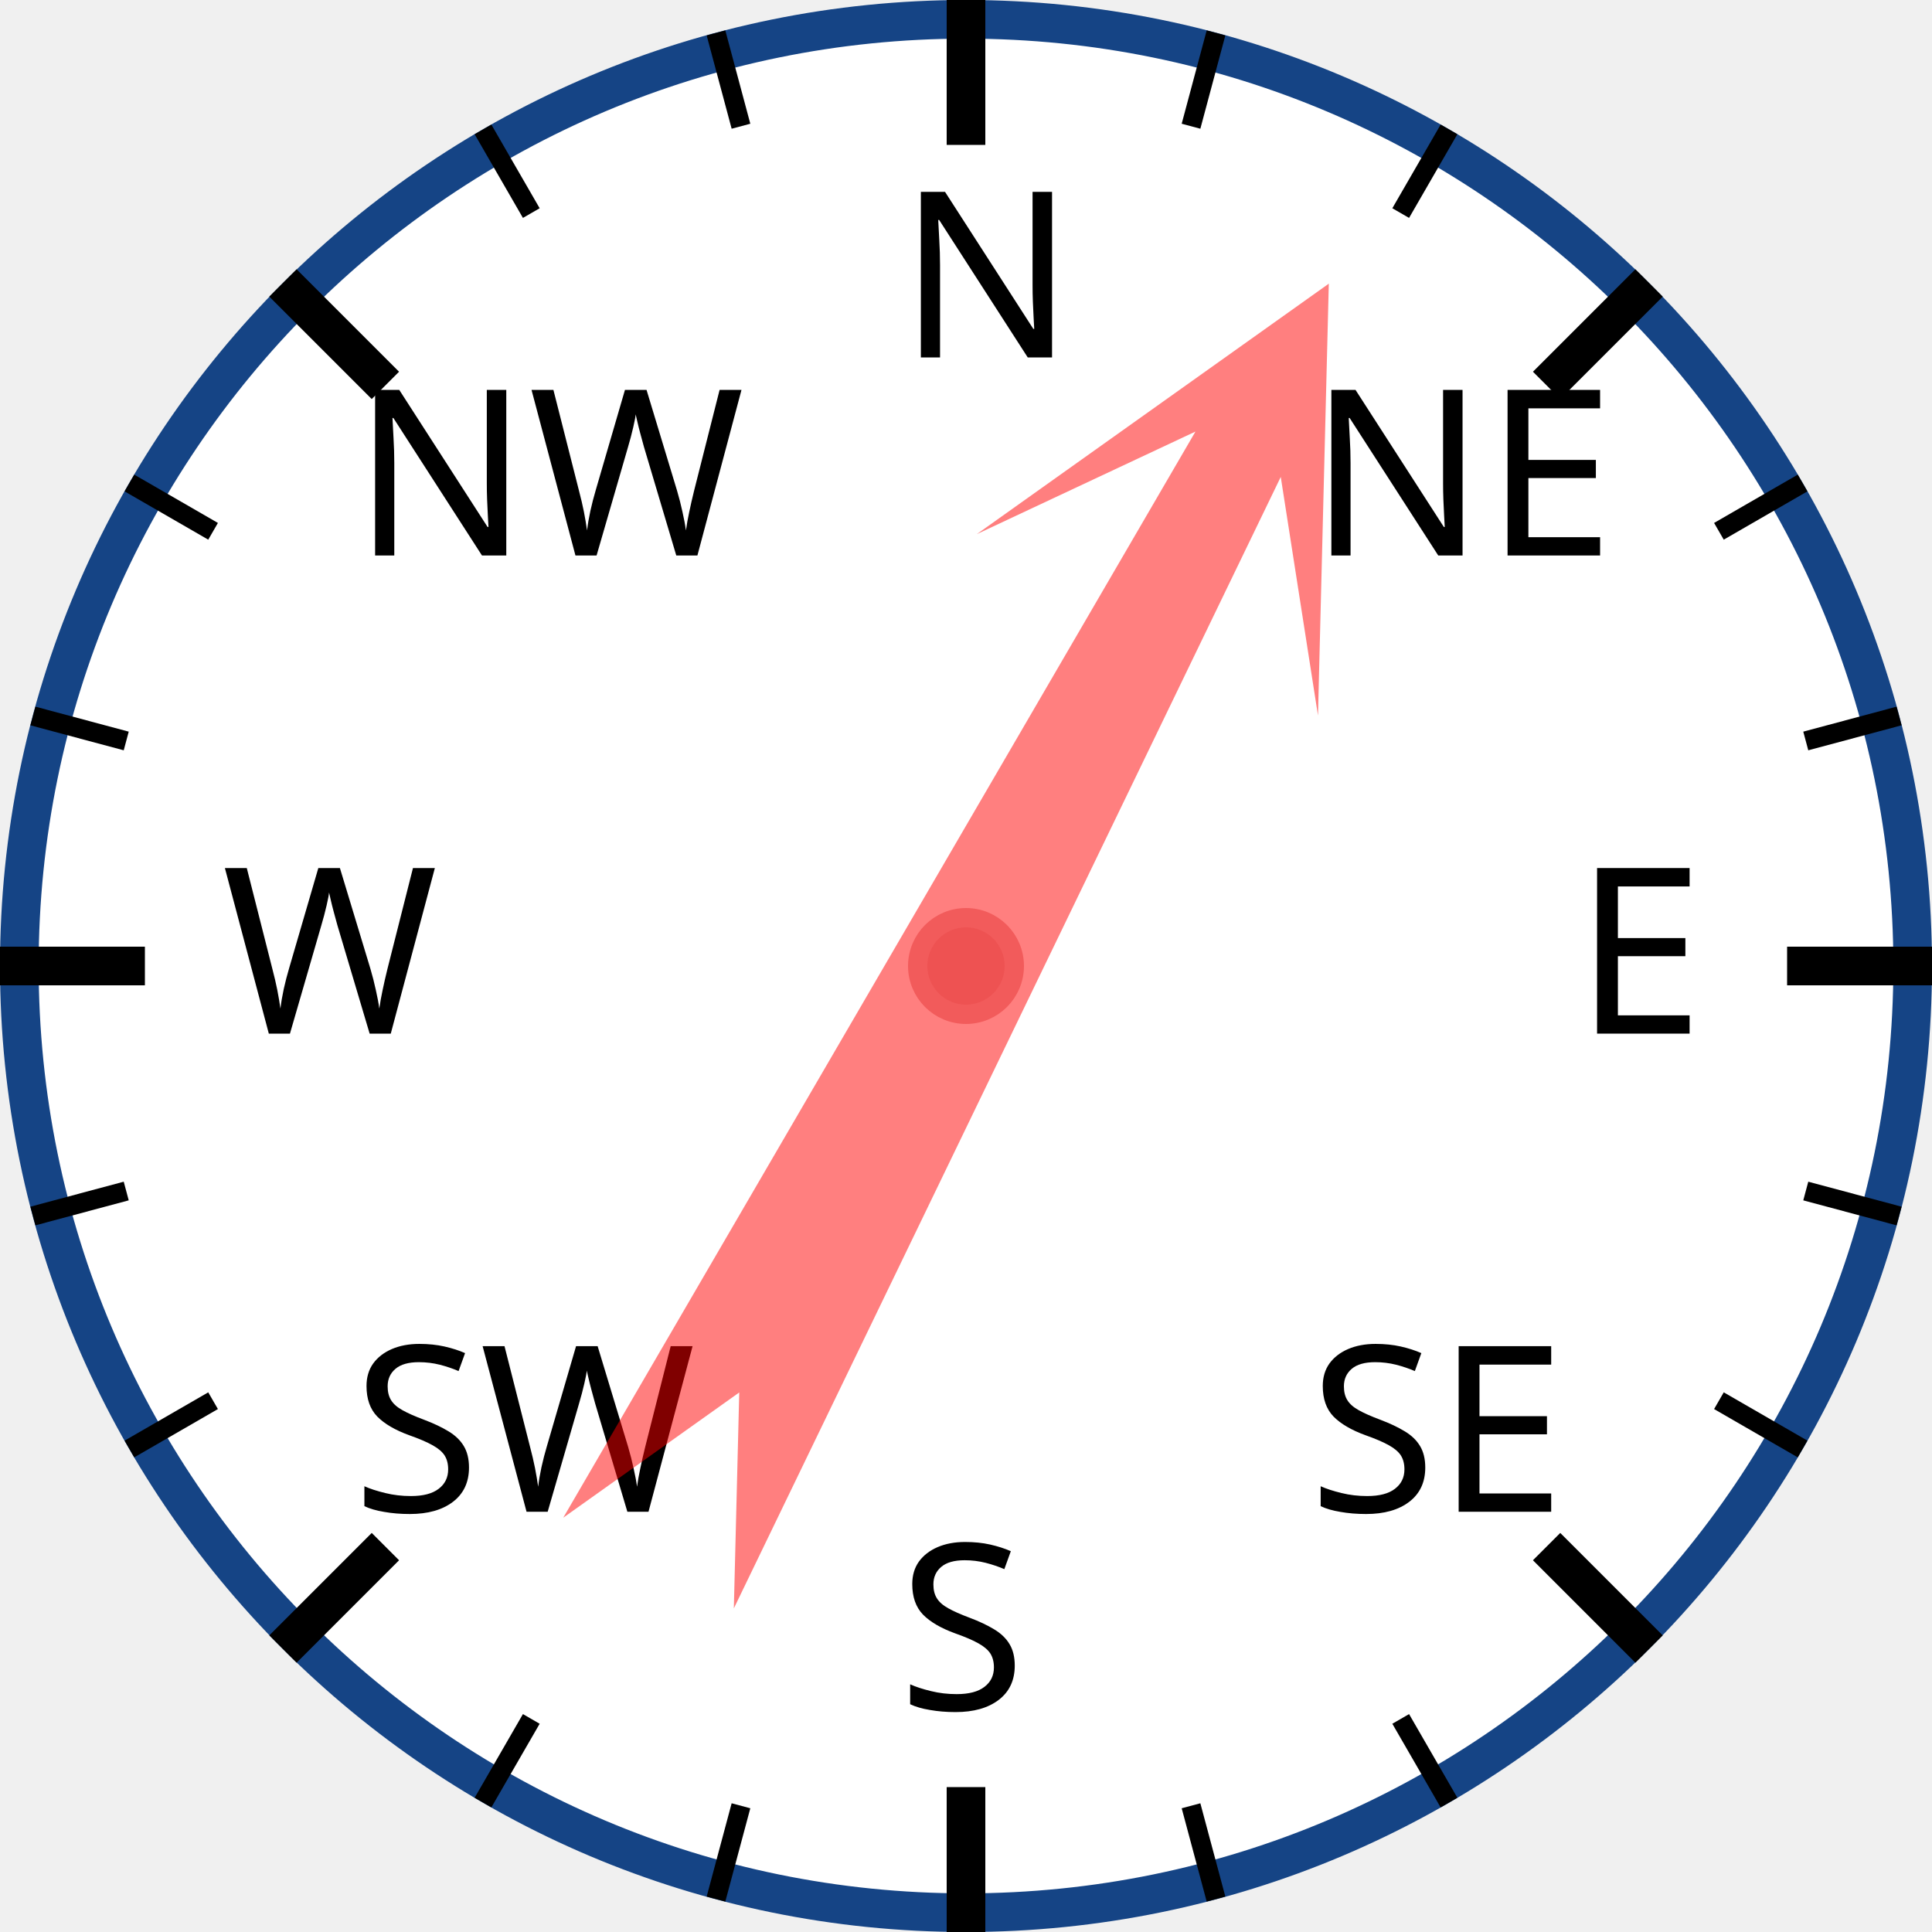
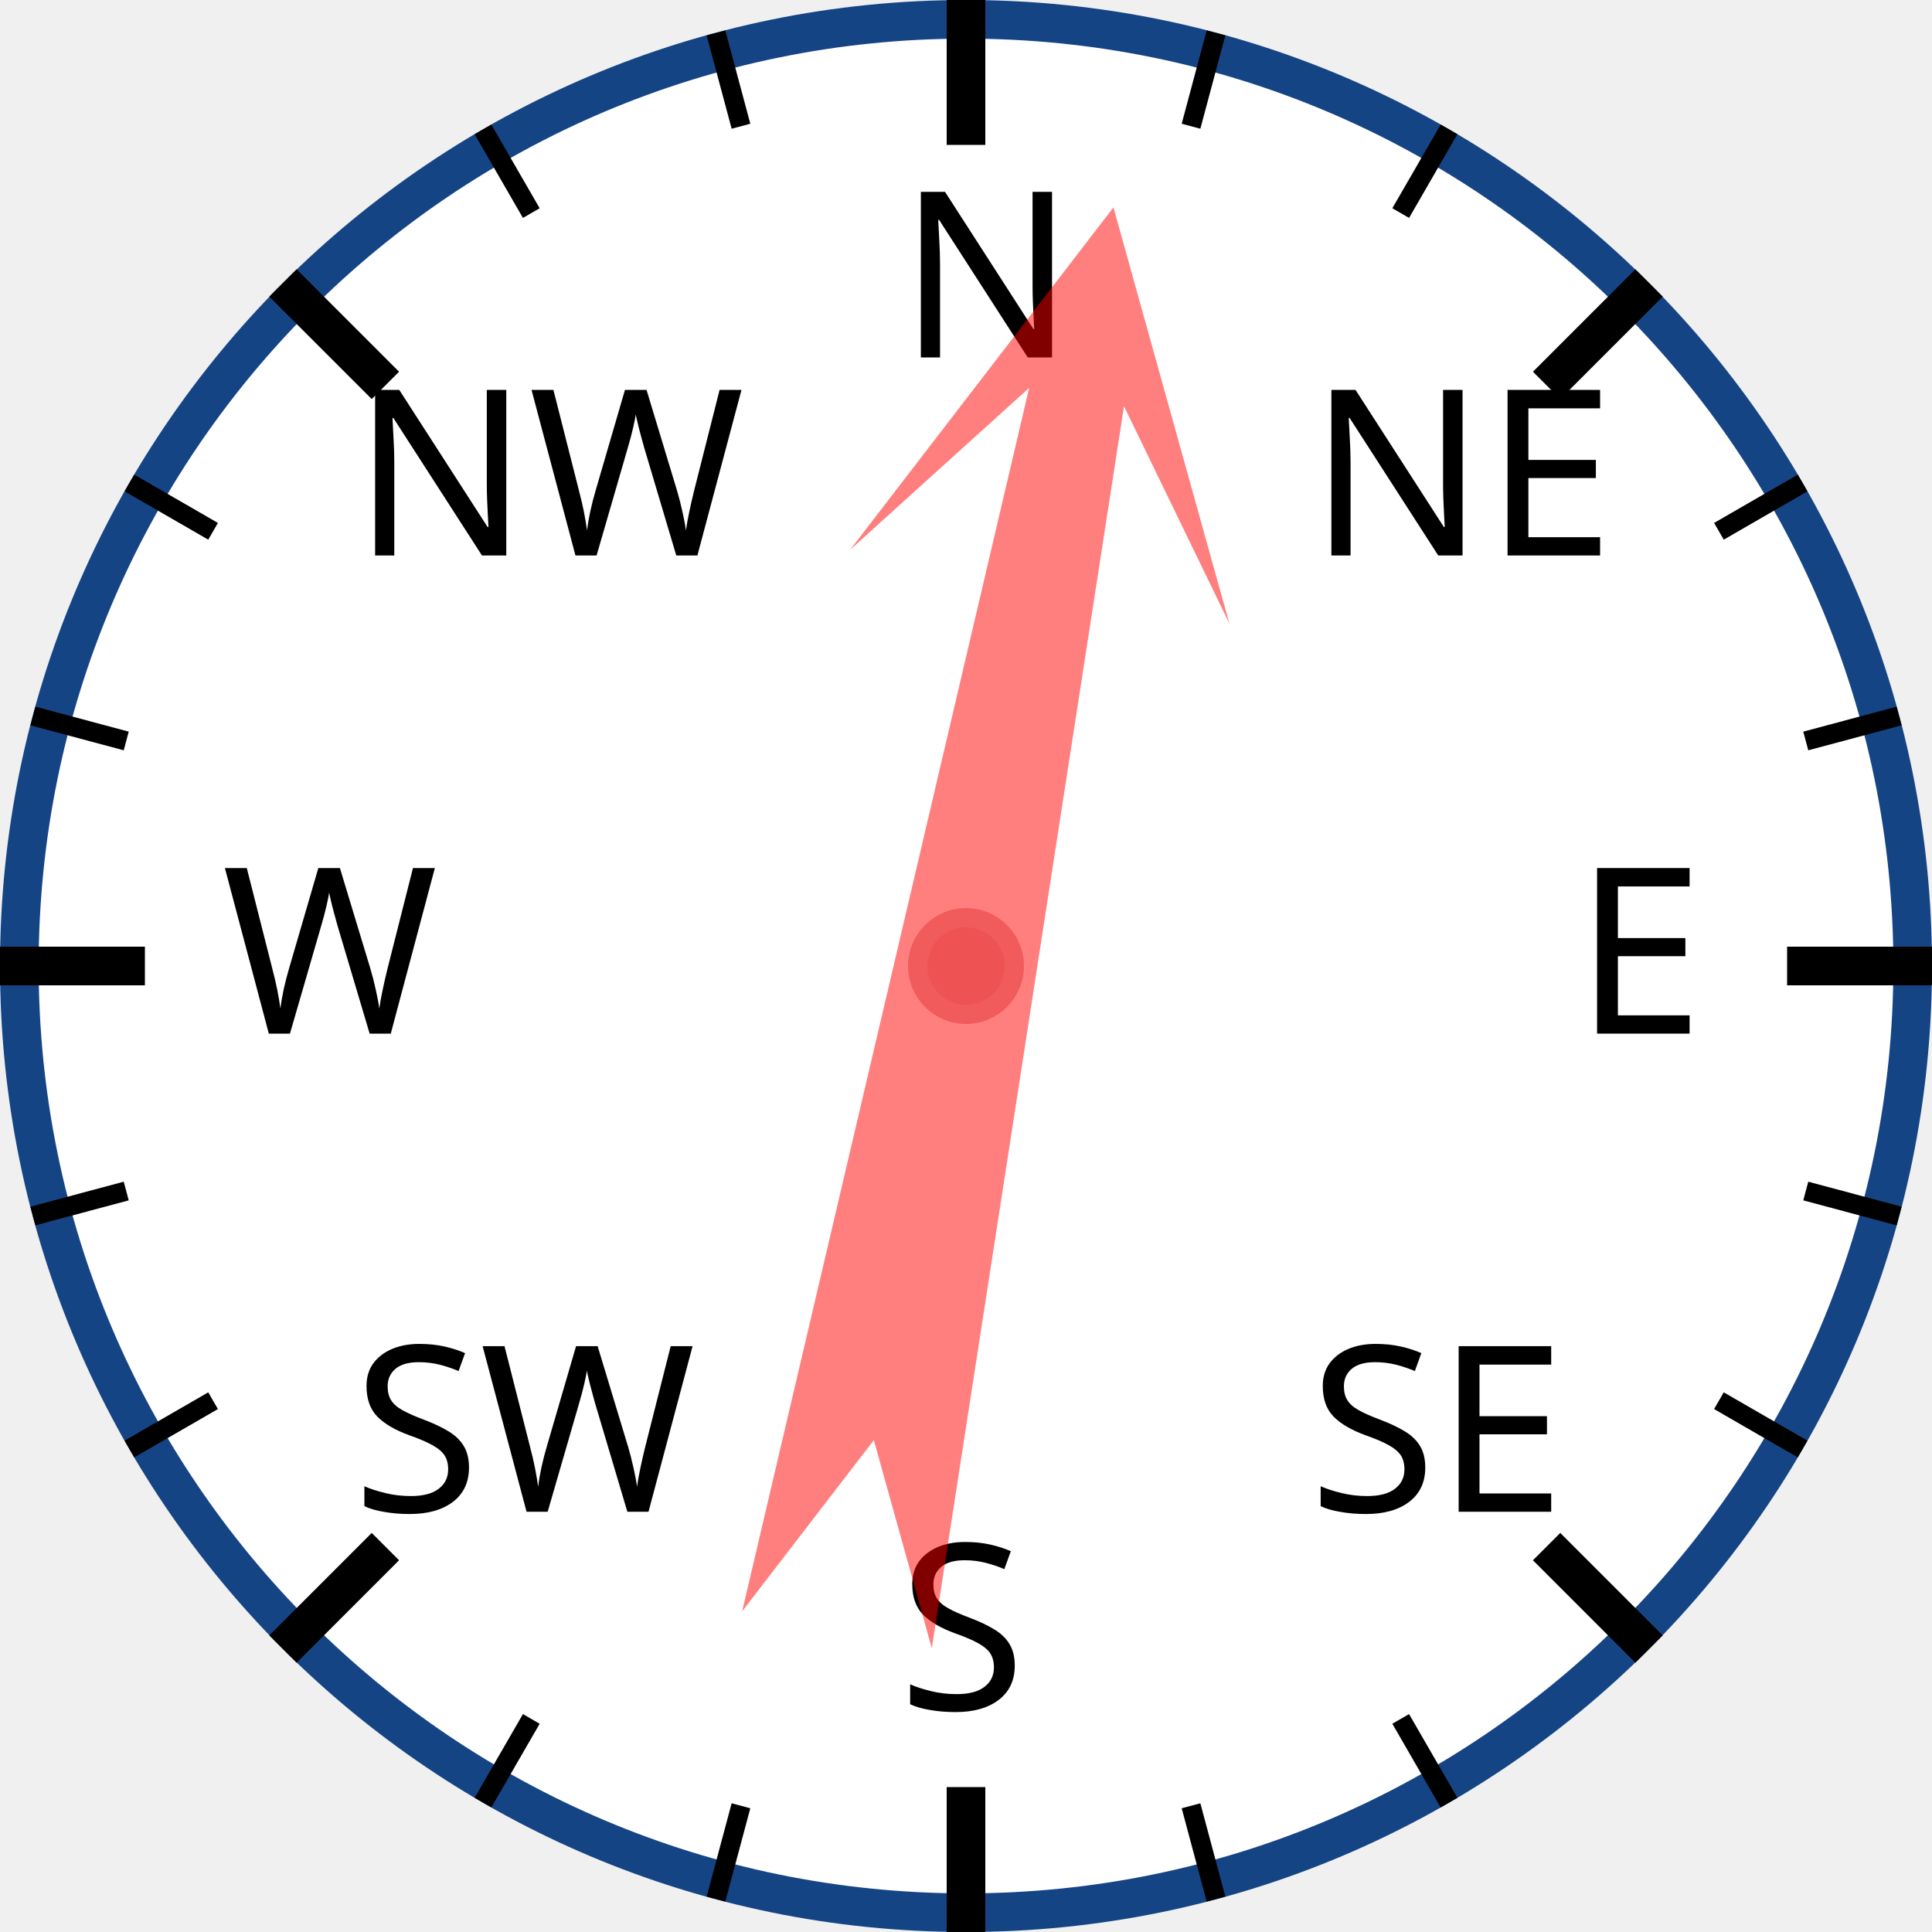
<svg xmlns="http://www.w3.org/2000/svg" width="120px" height="120px" viewBox="0 0 200 200">
  <circle cx="100" cy="100" r="98" style="fill: white; stroke: #154485; stroke-width: 4;" />
  <text x="93.0" y="37.0" style="font-family: sans-serif; font-size: 18pt;">N</text>
  <line x1="100.0" y1="0.0" x2="100.0" y2="15.0" style="stroke: black; stroke-width: 4;" />
  <line x1="74.118" y1="3.407" x2="76.706" y2="13.067" style="stroke: black; stroke-width: 2;" />
  <line x1="50" y1="13.397" x2="55" y2="22.058" style="stroke: black; stroke-width: 2;" />
  <text x="36.503" y="57.503" style="font-family: sans-serif; font-size: 18pt;">NW</text>
  <line x1="29.289" y1="29.289" x2="39.896" y2="39.896" style="stroke: black; stroke-width: 4;" />
  <line x1="13.397" y1="50" x2="22.058" y2="55" style="stroke: black; stroke-width: 2;" />
  <line x1="3.407" y1="74.118" x2="13.067" y2="76.706" style="stroke: black; stroke-width: 2;" />
  <text x="23.0" y="107.0" style="font-family: sans-serif; font-size: 18pt;">W</text>
  <line x1="0.0" y1="100.0" x2="15.0" y2="100.0" style="stroke: black; stroke-width: 4;" />
  <line x1="3.407" y1="125.882" x2="13.067" y2="123.294" style="stroke: black; stroke-width: 2;" />
  <line x1="13.397" y1="150" x2="22.058" y2="145" style="stroke: black; stroke-width: 2;" />
  <text x="36.503" y="156.497" style="font-family: sans-serif; font-size: 18pt;">SW</text>
  <line x1="29.289" y1="170.711" x2="39.896" y2="160.104" style="stroke: black; stroke-width: 4;" />
  <line x1="50" y1="186.603" x2="55" y2="177.942" style="stroke: black; stroke-width: 2;" />
  <line x1="74.118" y1="196.593" x2="76.706" y2="186.933" style="stroke: black; stroke-width: 2;" />
  <text x="93" y="177.0" style="font-family: sans-serif; font-size: 18pt;">S</text>
  <line x1="100" y1="200.0" x2="100" y2="185.0" style="stroke: black; stroke-width: 4;" />
  <line x1="125.882" y1="196.593" x2="123.294" y2="186.933" style="stroke: black; stroke-width: 2;" />
  <line x1="150.0" y1="186.603" x2="145.0" y2="177.942" style="stroke: black; stroke-width: 2;" />
  <text x="135.497" y="156.497" style="font-family: sans-serif; font-size: 18pt;">SE</text>
  <line x1="170.711" y1="170.711" x2="160.104" y2="160.104" style="stroke: black; stroke-width: 4;" />
  <line x1="186.603" y1="150" x2="177.942" y2="145" style="stroke: black; stroke-width: 2;" />
  <line x1="196.593" y1="125.882" x2="186.933" y2="123.294" style="stroke: black; stroke-width: 2;" />
  <text x="163.0" y="107" style="font-family: sans-serif; font-size: 18pt;">E</text>
  <line x1="200.0" y1="100" x2="185.0" y2="100" style="stroke: black; stroke-width: 4;" />
  <line x1="196.593" y1="74.118" x2="186.933" y2="76.706" style="stroke: black; stroke-width: 2;" />
  <line x1="186.603" y1="50" x2="177.942" y2="55" style="stroke: black; stroke-width: 2;" />
  <text x="135.497" y="57.503" style="font-family: sans-serif; font-size: 18pt;">NE</text>
  <line x1="170.711" y1="29.289" x2="160.104" y2="39.896" style="stroke: black; stroke-width: 4;" />
  <line x1="150" y1="13.397" x2="145" y2="22.058" style="stroke: black; stroke-width: 2;" />
  <line x1="125.882" y1="3.407" x2="123.294" y2="13.067" style="stroke: black; stroke-width: 2;" />
-   <polygon points="100 20 120 60 105 40 110 170 100 150 90 170 95 40 80 60" style="fill: red; fill-opacity: 0.5;" transform="rotate(28,100,100)" />
+   <polygon points="100 20 120 60 105 40 110 170 100 150 90 170 95 40 80 60" style="fill: red; fill-opacity: 0.5;" transform="rotate(11,100,100)" />
  <circle cx="100" cy="100" r="5" style="fill: #EE5252; stroke: #F25B5B; stroke-width: 2;" />
</svg>
